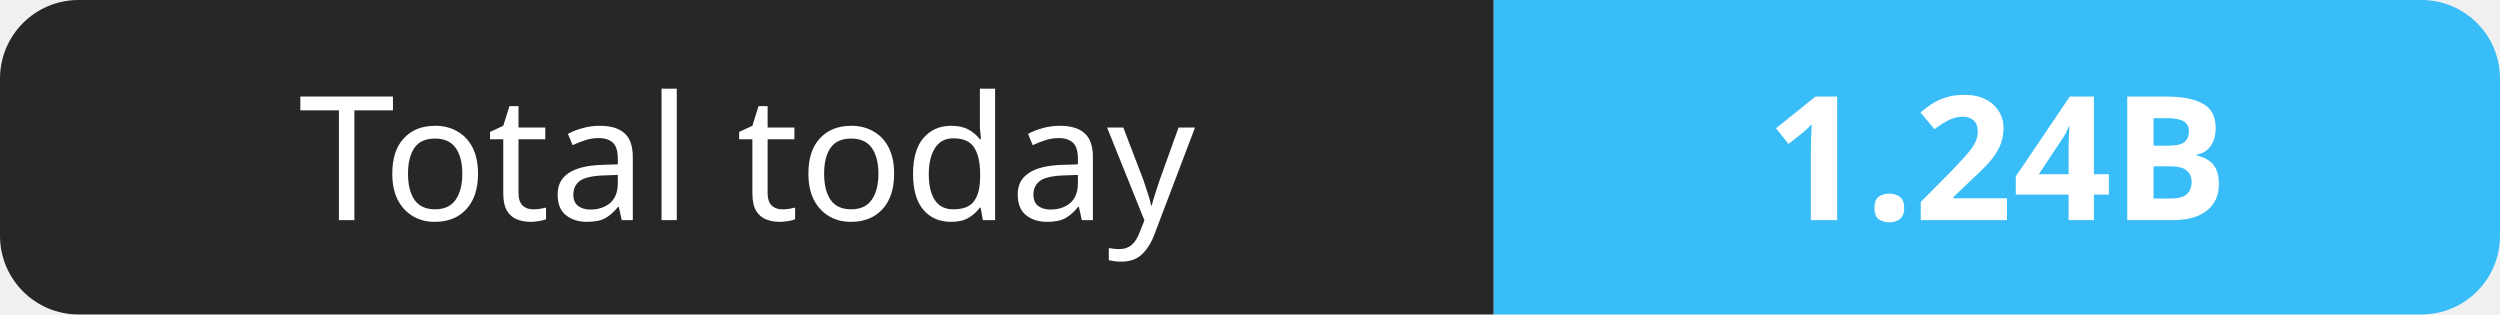
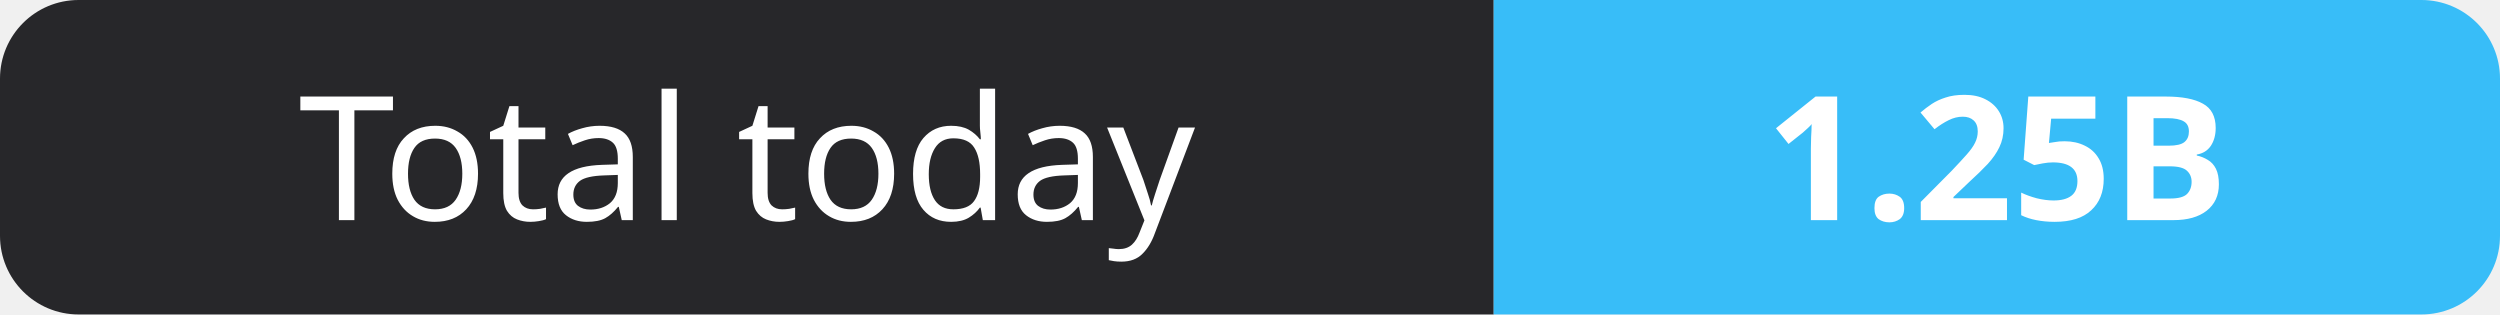
- <svg xmlns="http://www.w3.org/2000/svg" width="159" height="20" role="img" aria-label="Total today: 1.24B">
+ <svg xmlns="http://www.w3.org/2000/svg" width="159" height="20" role="img" aria-label="Total today: 1.25B">
  <clipPath id="r">
    <rect width="159" height="20" rx="5" fill="#fff" />
  </clipPath>
  <g clip-path="url(#r)">
    <rect width="95" height="20" fill="#27272a" />
    <rect x="95" width="64" height="20" fill="#38bdf8" />
  </g>
  <g fill="#fff" text-anchor="middle" font-family="Verdana,Geneva,sans-serif" font-size="11">
    <text x="47.5" y="14">Total today</text>
-     <text x="127.0" y="14" font-weight="700">1.24B</text>
+     <text x="127.0" y="14" font-weight="700">1.25B</text>
  </g>
</svg>
